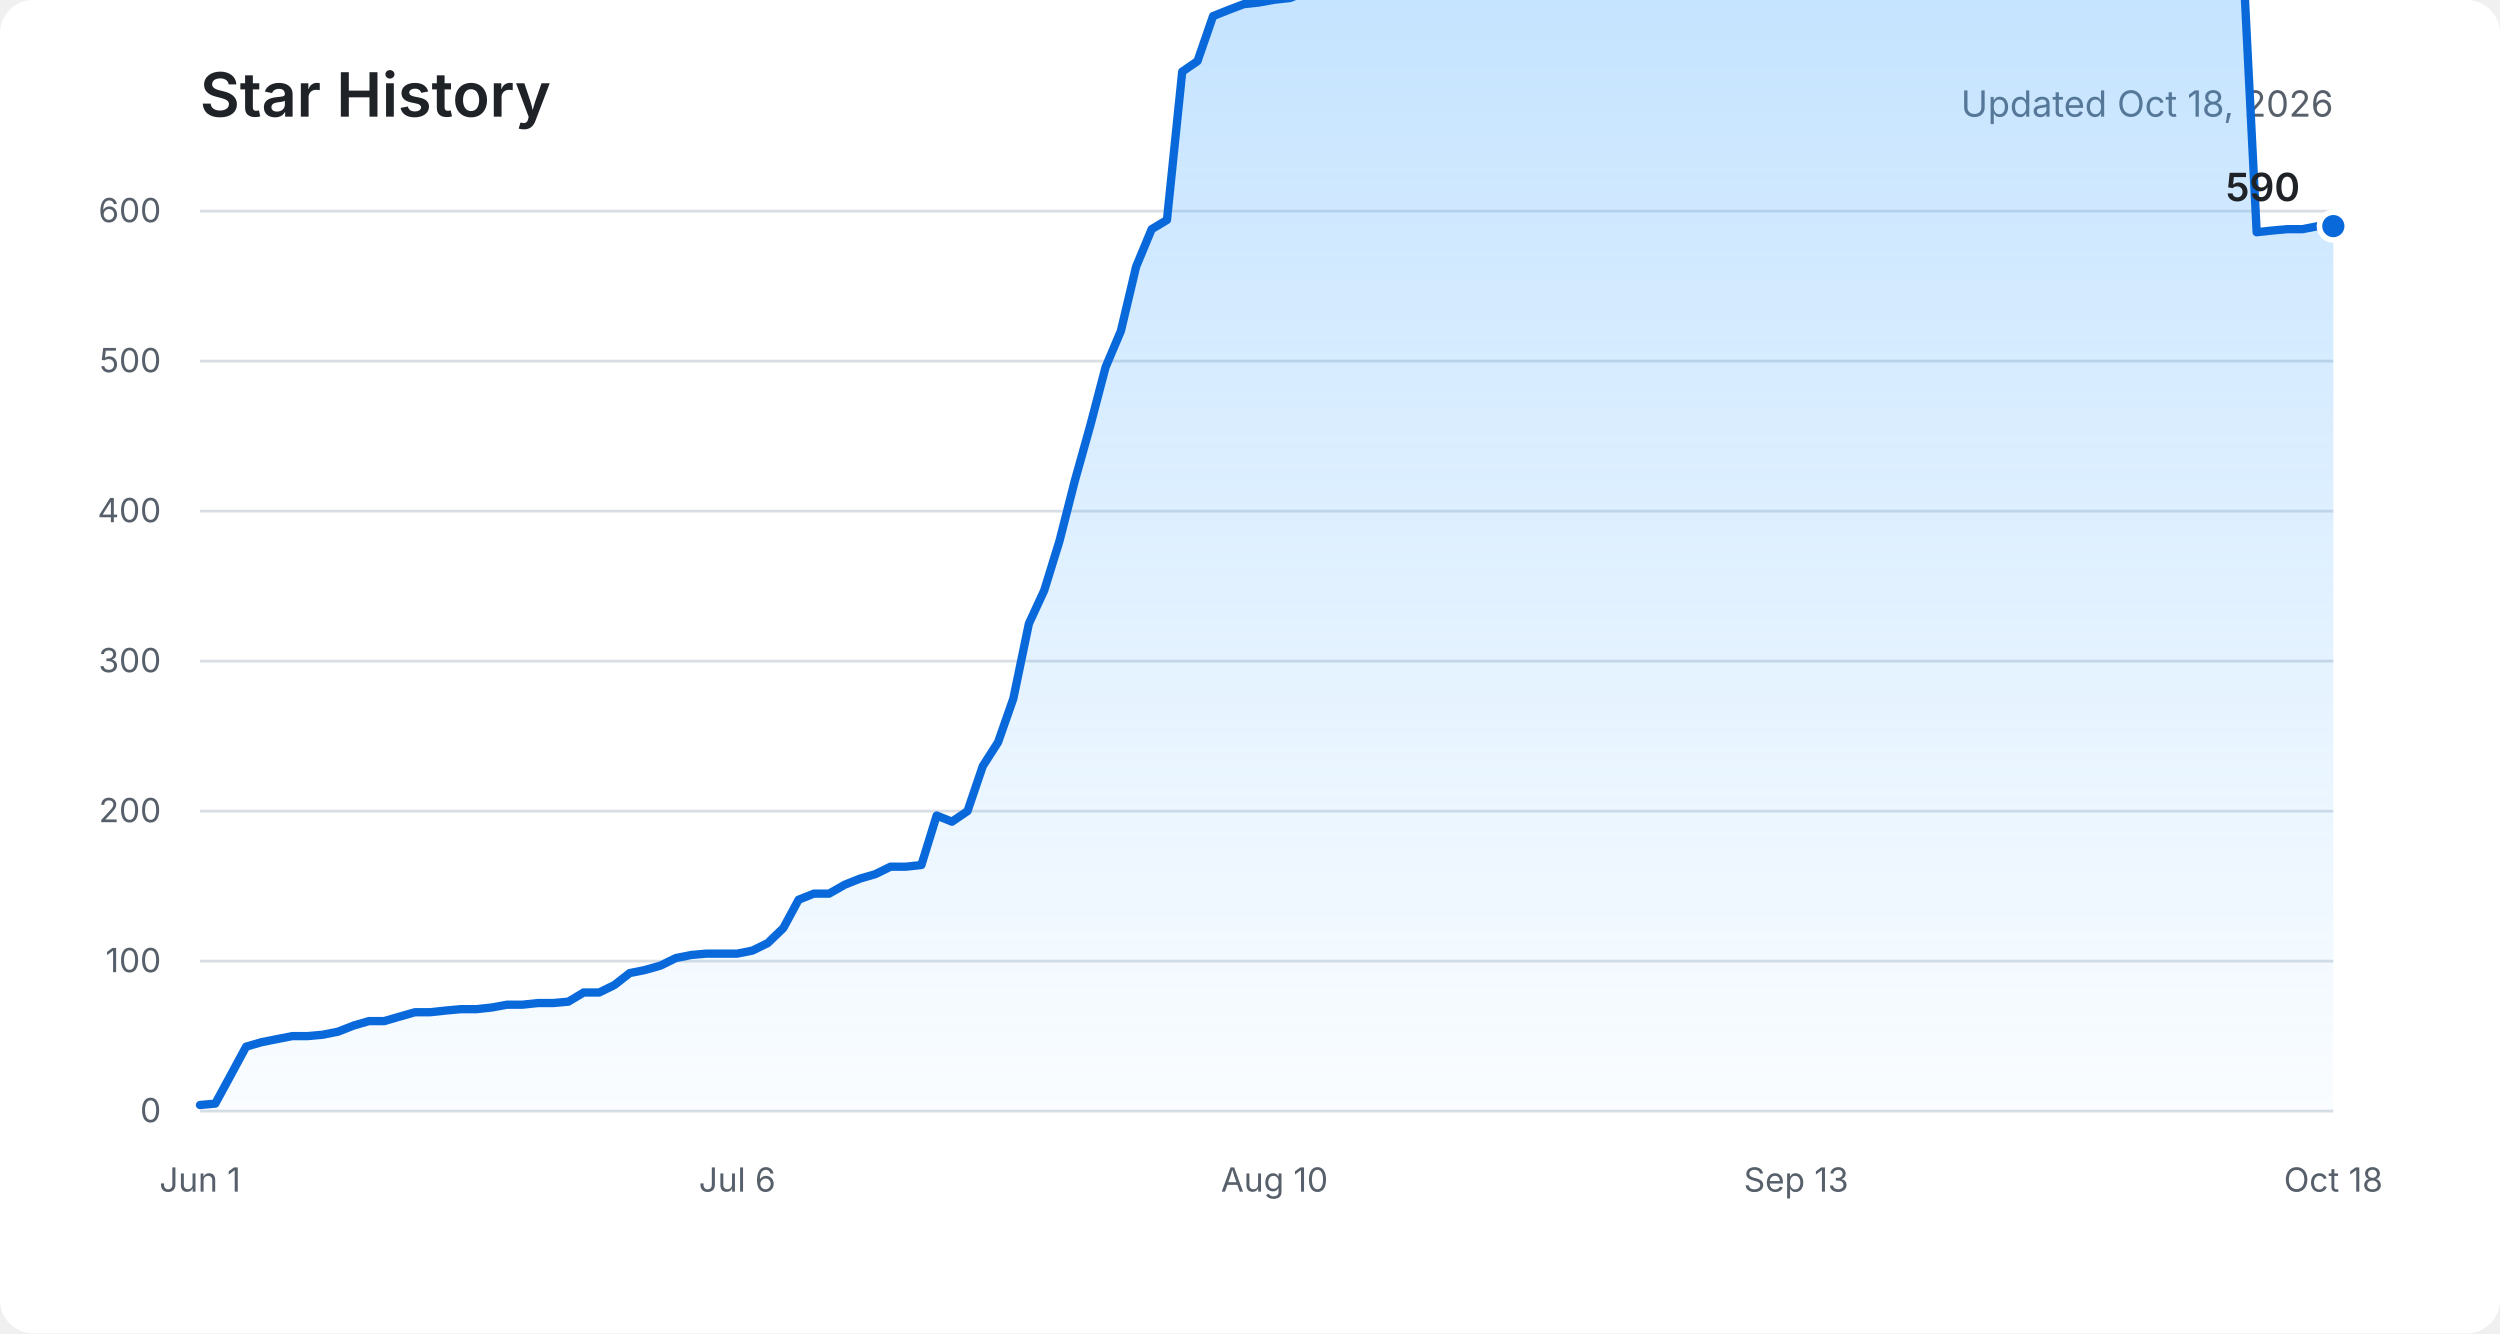
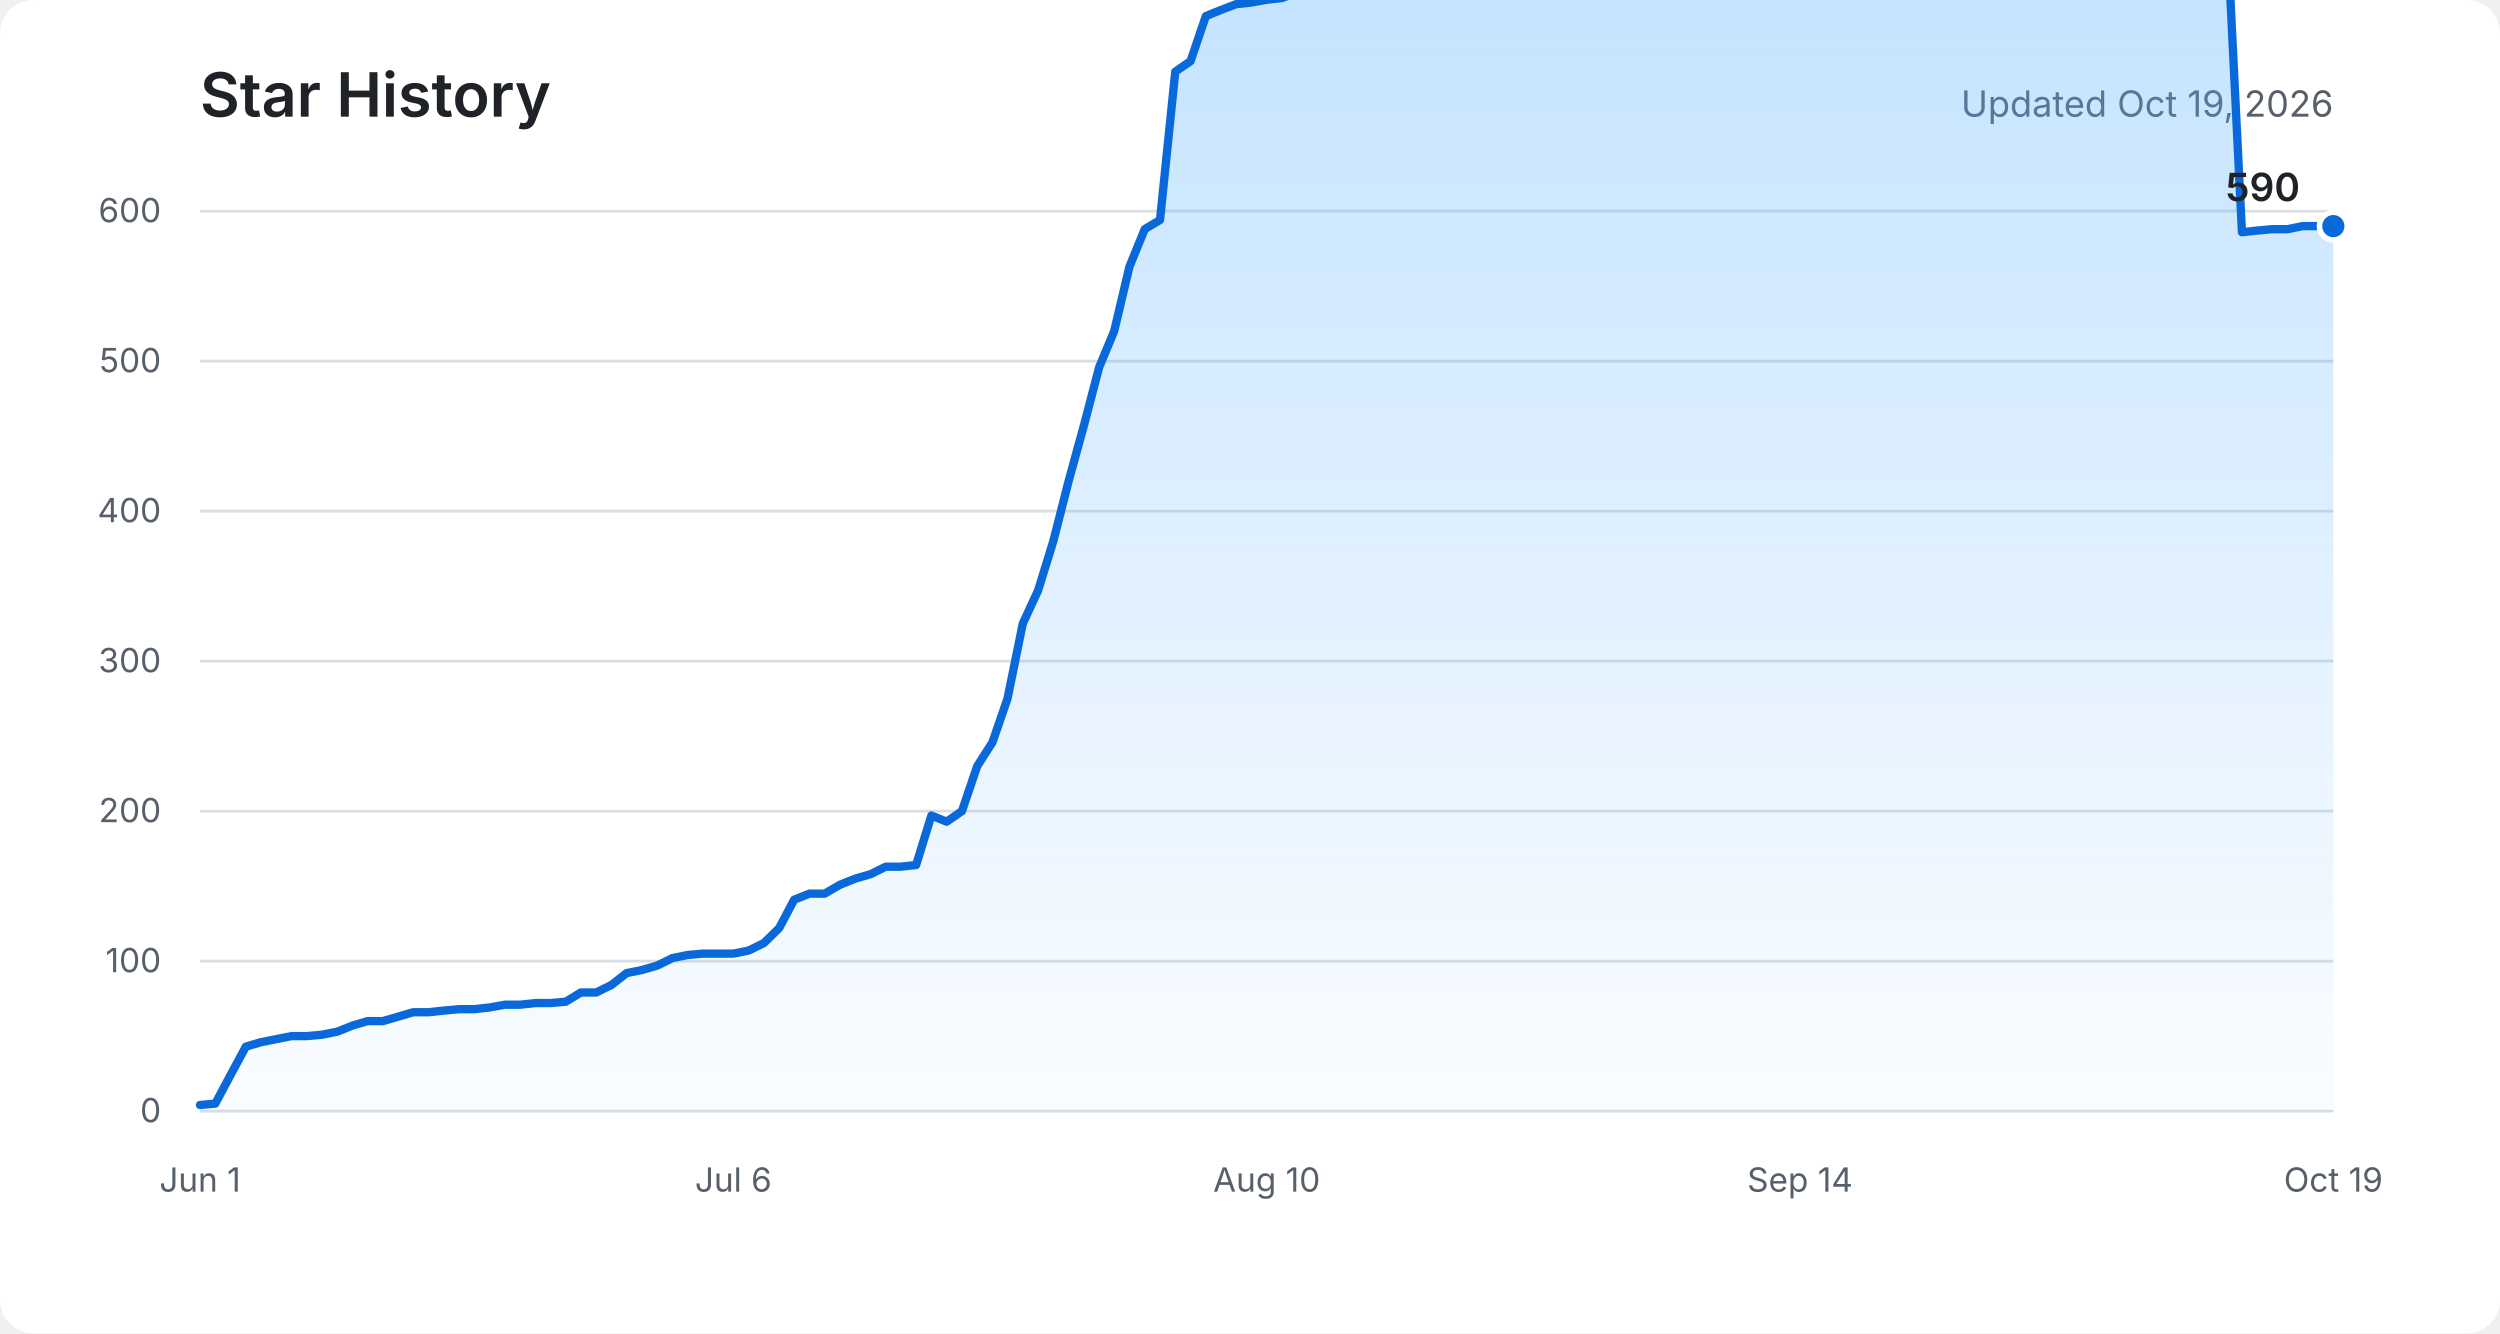
<svg xmlns="http://www.w3.org/2000/svg" role="img" aria-labelledby="title description" viewBox="0 0 900 480">
  <defs>
    <linearGradient id="area" x1="0" y1="0" x2="0" y2="1">
      <stop offset="0%" stop-color="#54aeff" stop-opacity="0.36" />
      <stop offset="100%" stop-color="#54aeff" stop-opacity="0.03" />
    </linearGradient>
  </defs>
  <rect fill="#ffffff" width="900" height="480" rx="12" />
  <text fill="#1f2328" x="72" y="42" font-family="-apple-system, BlinkMacSystemFont, Segoe UI, sans-serif" font-size="22" font-weight="600">Star History</text>
-   <text fill="#57606a" x="840" y="42" text-anchor="end" font-family="-apple-system, BlinkMacSystemFont, Segoe UI, sans-serif" font-size="13">Updated Oct 18, 2026</text>
+   <text fill="#57606a" x="840" y="42" text-anchor="end" font-family="-apple-system, BlinkMacSystemFont, Segoe UI, sans-serif" font-size="13">Updated Oct 19, 2026</text>
  <g fill="none" stroke="#d8dee4" stroke-width="1">
    <path d="M72 400H840" />
    <path d="M72 346H840" />
    <path d="M72 292H840" />
    <path d="M72 238H840" />
    <path d="M72 184H840" />
    <path d="M72 130H840" />
    <path d="M72 76H840" />
  </g>
  <g fill="#57606a" font-family="-apple-system, BlinkMacSystemFont, Segoe UI, sans-serif" font-size="12">
    <text x="58" y="404" text-anchor="end">0</text>
    <text x="58" y="350" text-anchor="end">100</text>
    <text x="58" y="296" text-anchor="end">200</text>
    <text x="58" y="242" text-anchor="end">300</text>
    <text x="58" y="188" text-anchor="end">400</text>
    <text x="58" y="134" text-anchor="end">500</text>
    <text x="58" y="80" text-anchor="end">600</text>
    <text x="72" y="429" text-anchor="middle">Jun 1</text>
-     <text x="265.4" y="429" text-anchor="middle">Jul 6</text>
-     <text x="458.8" y="429" text-anchor="middle">Aug 10</text>
-     <text x="646.6" y="429" text-anchor="middle">Sep 13</text>
-     <text x="840" y="429" text-anchor="middle">Oct 18</text>
+     <text x="264" y="429" text-anchor="middle">Jul 6</text>
+     <text x="456" y="429" text-anchor="middle">Aug 10</text>
+     <text x="648" y="429" text-anchor="middle">Sep 14</text>
+     <text x="840" y="429" text-anchor="middle">Oct 19</text>
  </g>
-   <path fill="url(#area)" d="M72,397.8 L77.5,397.3 L83.1,387 L88.6,376.8 L94.1,375.2 L99.6,374.1 L105.2,373 L110.7,373 L116.2,372.5 L121.7,371.4 L127.3,369.2 L132.8,367.6 L138.3,367.6 L143.8,366 L149.4,364.4 L154.9,364.4 L160.4,363.8 L165.9,363.3 L171.5,363.3 L177,362.7 L182.5,361.7 L188,361.7 L193.6,361.1 L199.1,361.1 L204.6,360.6 L210.1,357.3 L215.7,357.3 L221.2,354.6 L226.7,350.3 L232.2,349.2 L237.8,347.6 L243.3,344.9 L248.8,343.8 L254.3,343.3 L259.9,343.3 L265.4,343.3 L270.9,342.2 L276.4,339.5 L282,334.1 L287.5,323.9 L293,321.7 L298.5,321.7 L304.1,318.5 L309.6,316.3 L315.1,314.7 L320.6,312 L326.2,312 L331.7,311.4 L337.2,293.6 L342.7,295.8 L348.3,292 L353.8,275.8 L359.3,267.2 L364.8,251.5 L370.4,224.5 L375.9,212.6 L381.4,194.8 L386.9,173.2 L392.5,153.2 L398,132.2 L403.5,119.2 L409,96 L414.6,82.5 L420.1,79.2 L425.6,25.8 L431.1,22 L436.7,5.8 L442.2,3.6 L447.7,1.5 L453.2,0.9 L458.8,-0.1 L464.3,-0.7 L469.8,-2.8 L475.3,-3.9 L480.9,-5 L486.4,-4.5 L491.9,-3.9 L497.4,-5 L503,-5 L508.5,-7.2 L514,-8.8 L519.5,-10.4 L525.1,-11.5 L530.6,-12.6 L536.1,-14.2 L541.6,-15.3 L547.2,-16.3 L552.7,-18 L558.2,-19 L563.7,-19.6 L569.3,-20.1 L574.8,-20.7 L580.3,-8.8 L585.8,-9.9 L591.4,-11.5 L596.9,-11.5 L602.4,-11.5 L607.9,-11.5 L613.5,-12 L619,-12.6 L624.5,-12 L630,-12 L635.6,-13.1 L641.1,-13.6 L646.6,-13.6 L652.1,-14.2 L657.7,-14.7 L663.2,-15.3 L668.7,-16.9 L674.2,-17.4 L679.8,-18 L685.3,-19.6 L690.8,-20.7 L696.3,-21.7 L701.9,-21.7 L707.4,-22.3 L712.9,-22.3 L718.4,-22.3 L724,-22.8 L729.5,-24.4 L735,-25.5 L740.5,-26.6 L746.1,-26.6 L751.6,-26.6 L757.1,-26.6 L762.6,-26.6 L768.2,-26.6 L773.7,-26.6 L779.2,-26.6 L784.7,-27.7 L790.3,-27.1 L795.8,-27.7 L801.3,-27.7 L806.8,-27.7 L812.4,83.6 L817.9,83 L823.4,82.5 L828.9,82.5 L834.5,81.4 L840,81.4 L840,400 L72,400 Z" />
-   <polyline fill="none" stroke="#0969da" stroke-width="3" stroke-linecap="round" stroke-linejoin="round" points="72,397.8 77.5,397.3 83.1,387 88.6,376.8 94.1,375.2 99.6,374.1 105.2,373 110.7,373 116.2,372.5 121.7,371.4 127.3,369.2 132.8,367.6 138.3,367.6 143.8,366 149.4,364.4 154.9,364.4 160.4,363.8 165.9,363.3 171.5,363.3 177,362.7 182.5,361.7 188,361.7 193.6,361.1 199.1,361.1 204.6,360.6 210.1,357.3 215.7,357.3 221.2,354.6 226.7,350.3 232.2,349.2 237.8,347.6 243.3,344.9 248.8,343.8 254.3,343.3 259.9,343.3 265.4,343.3 270.9,342.2 276.4,339.5 282,334.1 287.5,323.9 293,321.7 298.5,321.7 304.1,318.5 309.6,316.3 315.1,314.7 320.6,312 326.2,312 331.7,311.4 337.2,293.6 342.7,295.8 348.3,292 353.8,275.8 359.3,267.2 364.8,251.5 370.4,224.5 375.9,212.6 381.4,194.8 386.9,173.2 392.5,153.2 398,132.2 403.5,119.2 409,96 414.6,82.5 420.1,79.2 425.6,25.8 431.1,22 436.7,5.8 442.2,3.6 447.7,1.5 453.2,0.9 458.8,-0.1 464.3,-0.7 469.8,-2.8 475.3,-3.9 480.9,-5 486.4,-4.5 491.9,-3.9 497.4,-5 503,-5 508.5,-7.2 514,-8.8 519.5,-10.4 525.1,-11.5 530.6,-12.6 536.1,-14.2 541.6,-15.3 547.2,-16.3 552.7,-18 558.2,-19 563.7,-19.6 569.3,-20.1 574.8,-20.7 580.3,-8.8 585.8,-9.9 591.4,-11.5 596.9,-11.5 602.4,-11.5 607.9,-11.5 613.5,-12 619,-12.6 624.5,-12 630,-12 635.6,-13.1 641.1,-13.6 646.6,-13.6 652.1,-14.2 657.7,-14.7 663.2,-15.3 668.7,-16.9 674.2,-17.4 679.8,-18 685.3,-19.6 690.8,-20.7 696.3,-21.7 701.9,-21.7 707.4,-22.3 712.9,-22.3 718.4,-22.3 724,-22.8 729.5,-24.4 735,-25.5 740.5,-26.6 746.1,-26.6 751.6,-26.6 757.1,-26.6 762.6,-26.6 768.2,-26.6 773.7,-26.6 779.2,-26.6 784.7,-27.7 790.3,-27.1 795.8,-27.7 801.3,-27.7 806.8,-27.7 812.4,83.6 817.9,83 823.4,82.5 828.9,82.5 834.5,81.4 840,81.4" />
+   <path fill="url(#area)" d="M72,397.8 L77.5,397.3 L83,387 L88.5,376.8 L93.9,375.2 L99.4,374.1 L104.9,373 L110.4,373 L115.9,372.5 L121.4,371.4 L126.9,369.2 L132.3,367.6 L137.8,367.6 L143.3,366 L148.8,364.4 L154.3,364.4 L159.8,363.8 L165.3,363.3 L170.7,363.3 L176.2,362.7 L181.7,361.7 L187.2,361.7 L192.7,361.1 L198.2,361.1 L203.7,360.6 L209.1,357.3 L214.6,357.3 L220.1,354.6 L225.6,350.3 L231.1,349.2 L236.6,347.6 L242.1,344.9 L247.5,343.8 L253,343.3 L258.5,343.3 L264,343.3 L269.5,342.2 L275,339.5 L280.5,334.1 L285.9,323.9 L291.4,321.7 L296.9,321.7 L302.4,318.5 L307.9,316.3 L313.4,314.7 L318.9,312 L324.3,312 L329.8,311.4 L335.3,293.6 L340.8,295.8 L346.3,292 L351.8,275.8 L357.3,267.2 L362.7,251.5 L368.2,224.5 L373.7,212.6 L379.2,194.8 L384.7,173.2 L390.2,153.2 L395.7,132.2 L401.1,119.2 L406.6,96 L412.1,82.5 L417.6,79.2 L423.1,25.8 L428.6,22 L434.1,5.8 L439.5,3.6 L445,1.5 L450.5,0.9 L456,-0.1 L461.5,-0.7 L467,-2.8 L472.5,-3.9 L477.9,-5 L483.4,-4.5 L488.9,-3.9 L494.4,-5 L499.9,-5 L505.4,-7.2 L510.9,-8.8 L516.3,-10.4 L521.8,-11.5 L527.3,-12.6 L532.8,-14.2 L538.3,-15.3 L543.8,-16.3 L549.3,-18 L554.7,-19 L560.2,-19.6 L565.7,-20.1 L571.2,-20.7 L576.7,-8.8 L582.2,-9.9 L587.7,-11.5 L593.1,-11.5 L598.6,-11.5 L604.1,-11.5 L609.6,-12 L615.1,-12.6 L620.6,-12 L626.1,-12 L631.5,-13.1 L637,-13.6 L642.5,-13.6 L648,-14.2 L653.5,-14.7 L659,-15.3 L664.5,-16.9 L669.9,-17.4 L675.4,-18 L680.9,-19.6 L686.4,-20.7 L691.9,-21.7 L697.4,-21.7 L702.9,-22.3 L708.3,-22.3 L713.8,-22.3 L719.3,-22.8 L724.8,-24.4 L730.3,-25.5 L735.8,-26.6 L741.3,-26.6 L746.7,-26.6 L752.2,-26.6 L757.7,-26.6 L763.2,-26.6 L768.7,-26.6 L774.2,-26.6 L779.7,-27.7 L785.1,-27.1 L790.6,-27.7 L796.1,-27.7 L801.6,-27.7 L807.1,83.6 L812.6,83 L818.1,82.5 L823.5,82.5 L829,81.4 L834.5,81.4 L840,81.4 L840,400 L72,400 Z" />
+   <polyline fill="none" stroke="#0969da" stroke-width="3" stroke-linecap="round" stroke-linejoin="round" points="72,397.8 77.5,397.3 83,387 88.5,376.8 93.9,375.2 99.4,374.1 104.9,373 110.4,373 115.9,372.5 121.4,371.4 126.9,369.2 132.3,367.6 137.8,367.6 143.3,366 148.8,364.4 154.3,364.4 159.8,363.8 165.3,363.3 170.7,363.3 176.2,362.7 181.7,361.7 187.2,361.7 192.7,361.1 198.2,361.1 203.7,360.6 209.1,357.3 214.6,357.3 220.1,354.6 225.6,350.3 231.1,349.2 236.6,347.6 242.1,344.9 247.5,343.8 253,343.3 258.5,343.3 264,343.3 269.5,342.2 275,339.5 280.5,334.1 285.9,323.9 291.4,321.7 296.9,321.7 302.4,318.5 307.9,316.3 313.4,314.7 318.9,312 324.3,312 329.8,311.4 335.3,293.6 340.8,295.8 346.3,292 351.8,275.8 357.3,267.2 362.7,251.5 368.2,224.5 373.7,212.6 379.2,194.8 384.7,173.2 390.2,153.2 395.7,132.2 401.1,119.2 406.6,96 412.1,82.5 417.6,79.2 423.1,25.8 428.6,22 434.1,5.8 439.5,3.6 445,1.5 450.5,0.9 456,-0.1 461.5,-0.7 467,-2.8 472.5,-3.9 477.9,-5 483.4,-4.5 488.9,-3.9 494.4,-5 499.9,-5 505.4,-7.2 510.9,-8.8 516.3,-10.4 521.8,-11.5 527.3,-12.6 532.8,-14.2 538.3,-15.3 543.8,-16.3 549.3,-18 554.7,-19 560.2,-19.6 565.7,-20.1 571.2,-20.7 576.7,-8.8 582.2,-9.9 587.7,-11.5 593.1,-11.5 598.6,-11.5 604.1,-11.5 609.6,-12 615.1,-12.6 620.6,-12 626.1,-12 631.5,-13.1 637,-13.6 642.5,-13.6 648,-14.2 653.5,-14.7 659,-15.3 664.5,-16.9 669.9,-17.4 675.4,-18 680.9,-19.6 686.4,-20.7 691.9,-21.7 697.4,-21.7 702.9,-22.3 708.3,-22.3 713.8,-22.3 719.3,-22.8 724.8,-24.4 730.3,-25.5 735.8,-26.6 741.3,-26.6 746.7,-26.6 752.2,-26.6 757.7,-26.6 763.2,-26.6 768.7,-26.6 774.2,-26.6 779.7,-27.7 785.1,-27.1 790.6,-27.7 796.1,-27.7 801.6,-27.7 807.1,83.6 812.6,83 818.1,82.5 823.5,82.5 829,81.4 834.5,81.4 840,81.4" />
  <circle fill="#0969da" stroke="#ffffff" cx="840" cy="81.4" r="5" stroke-width="2" />
  <text fill="#1f2328" x="828" y="72.4" text-anchor="end" font-family="-apple-system, BlinkMacSystemFont, Segoe UI, sans-serif" font-size="14" font-weight="600">590</text>
</svg>
